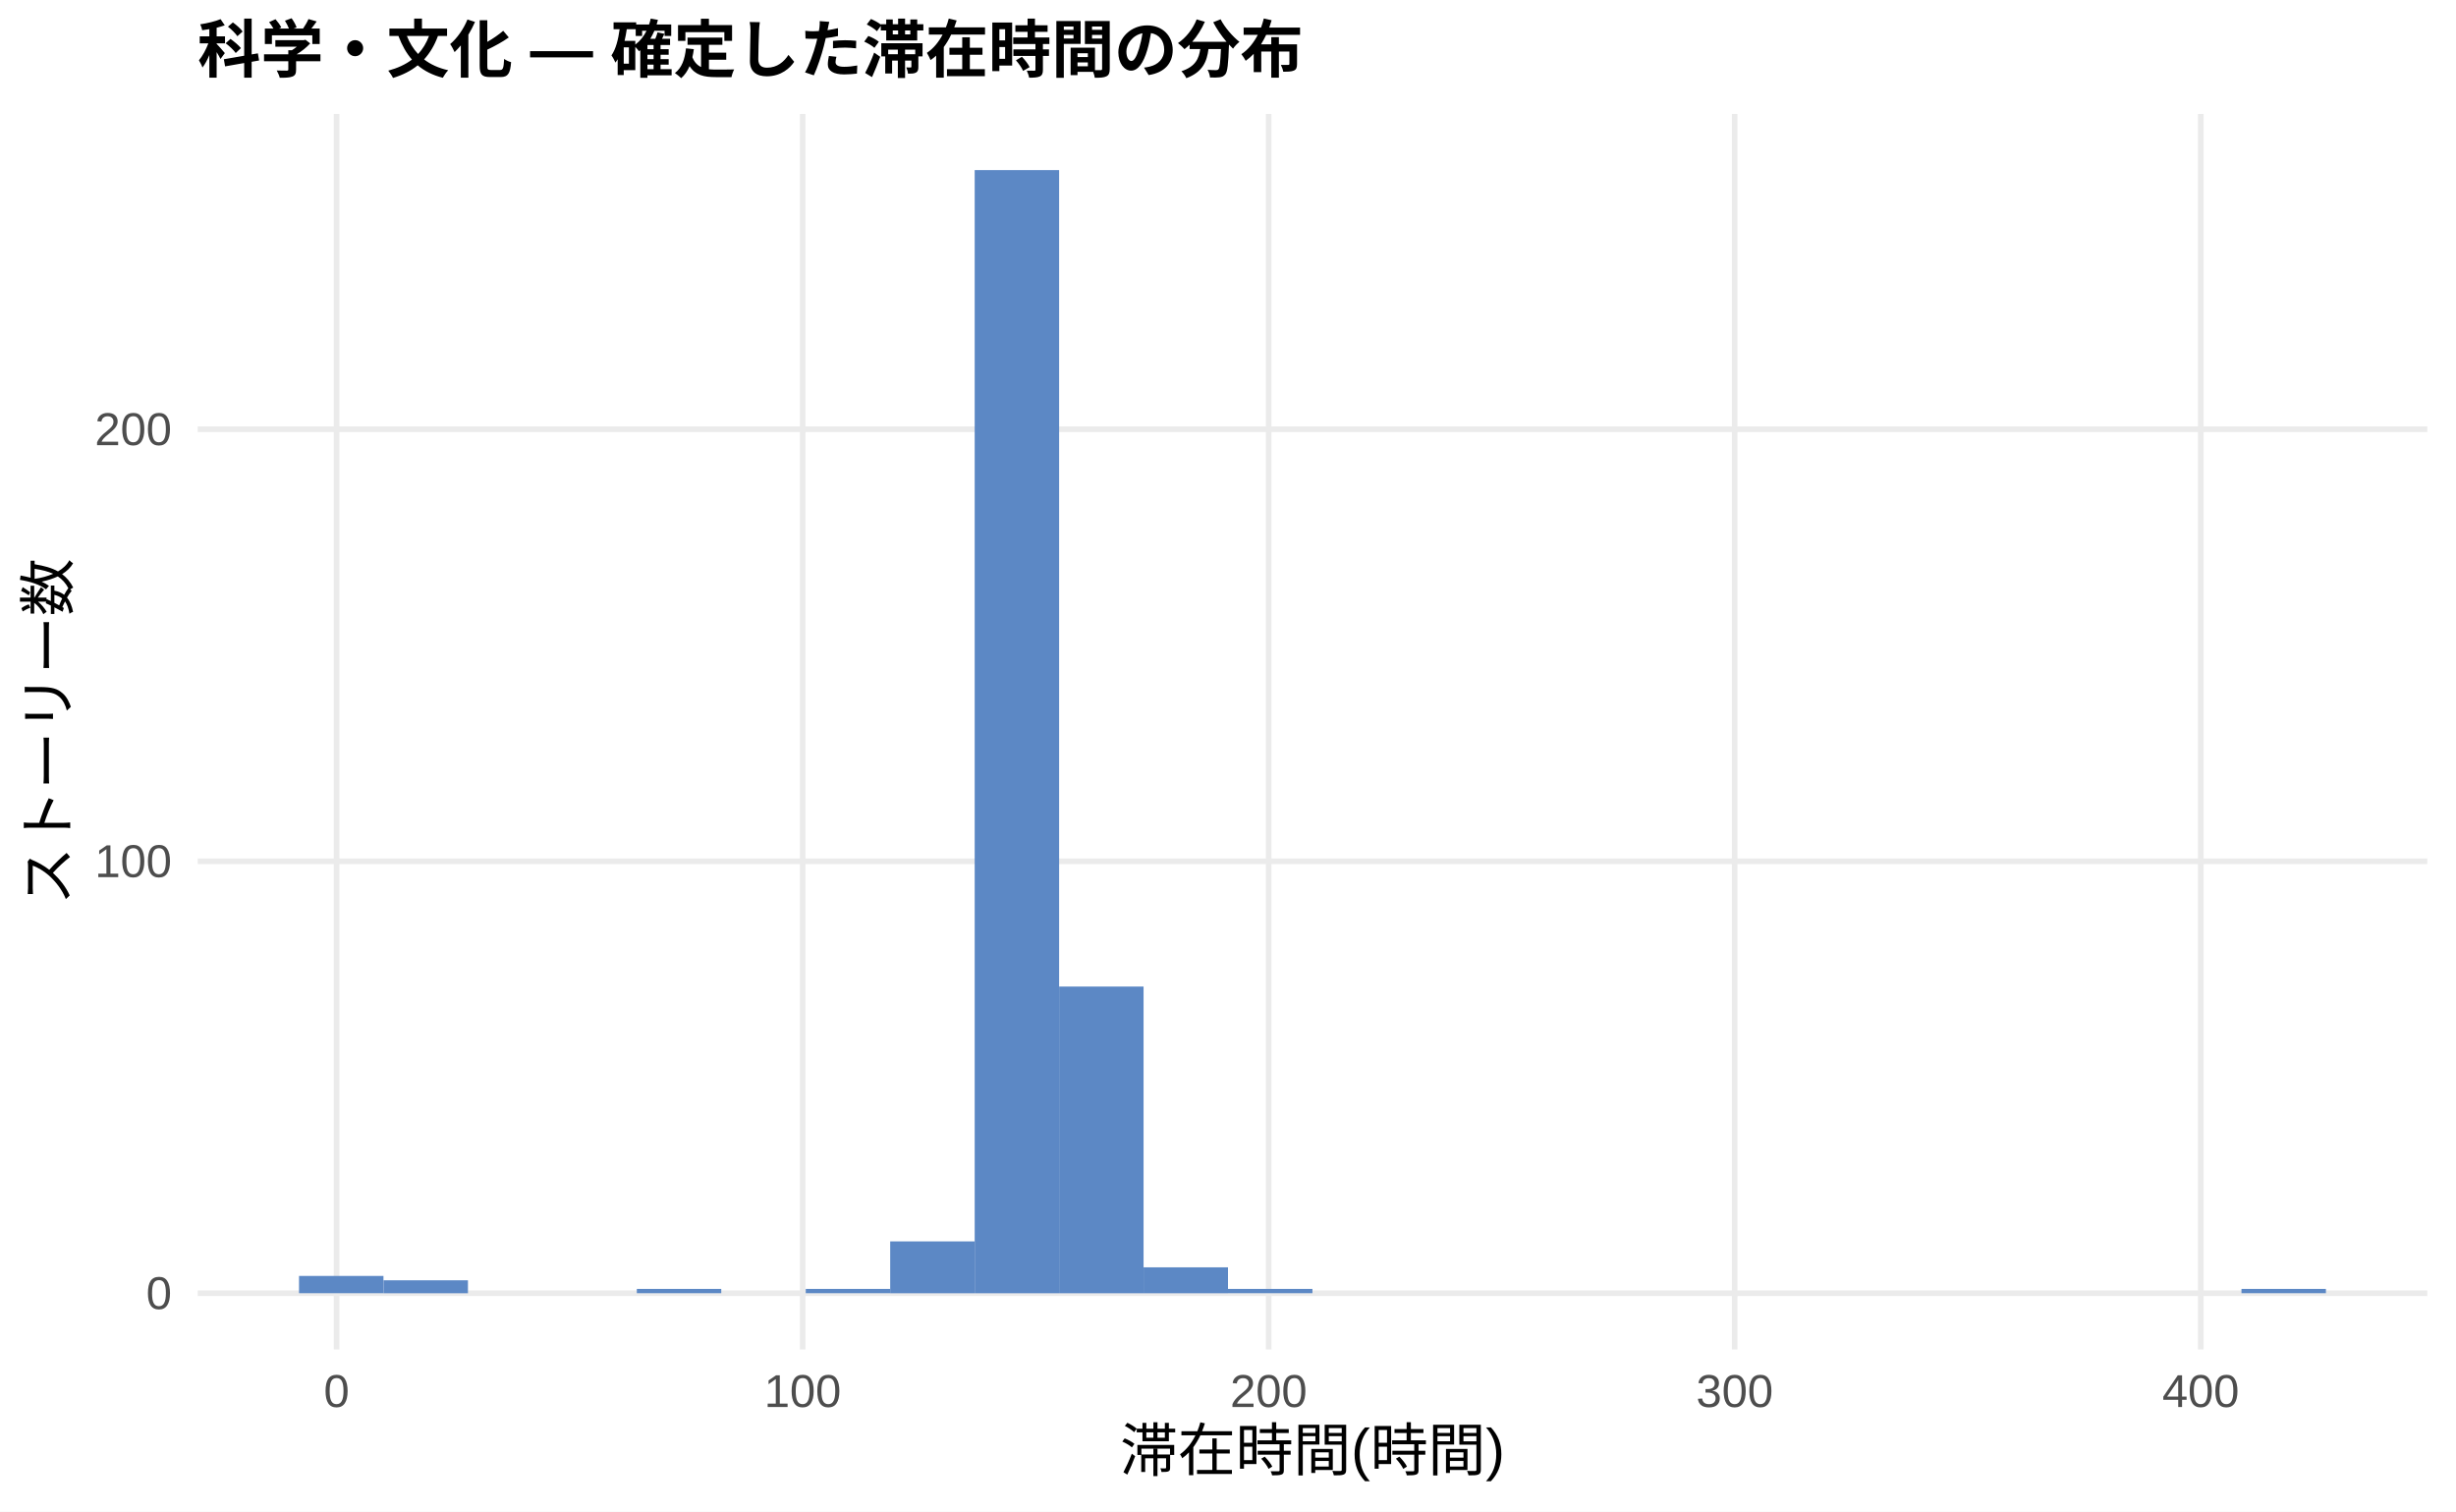
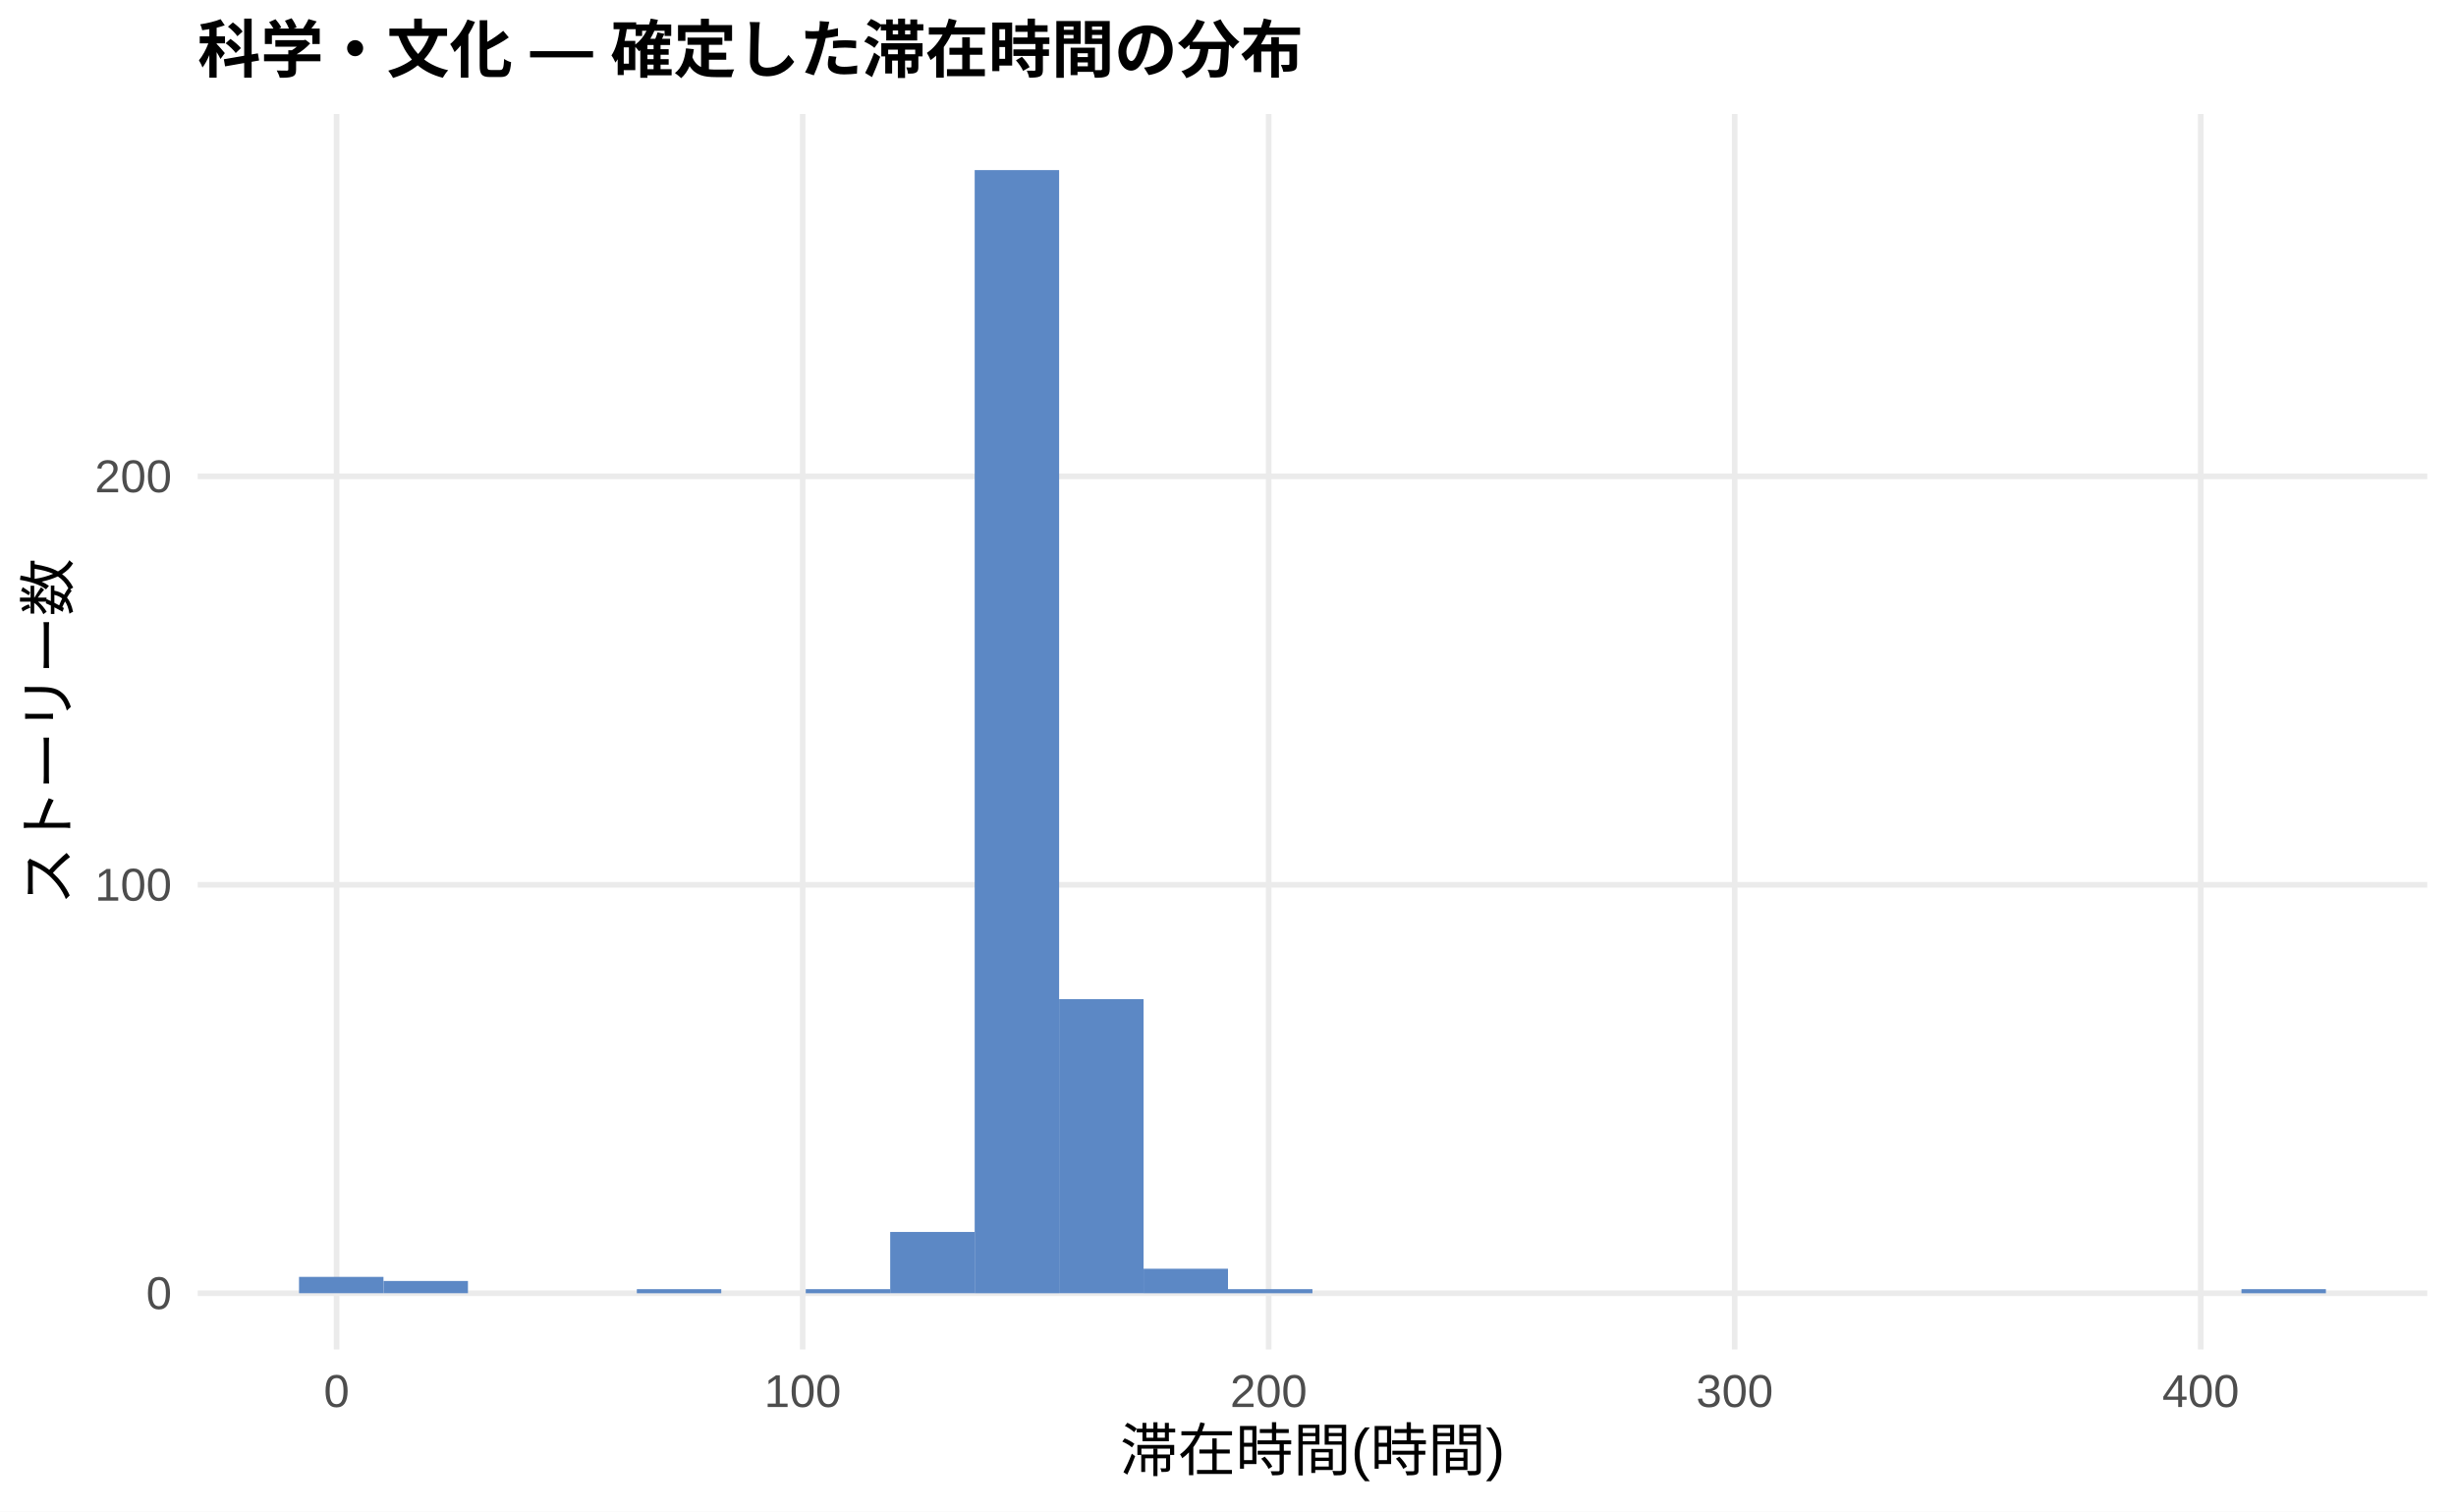
<svg xmlns="http://www.w3.org/2000/svg" width="468.00pt" height="288.00pt" viewBox="0 0 468.00 288.00">
  <g class="svglite">
    <defs>
      <style type="text/css">
    .svglite line, .svglite polyline, .svglite polygon, .svglite path, .svglite rect, .svglite circle {
      fill: none;
      stroke: #000000;
      stroke-linecap: round;
      stroke-linejoin: round;
      stroke-miterlimit: 10.00;
    }
    .svglite text {
      white-space: pre;
    }
    .svglite g.glyphgroup path {
      fill: inherit;
      stroke: none;
    }
  </style>
    </defs>
    <rect width="100%" height="100%" style="stroke: none; fill: #FFFFFF;" />
    <defs>
      <clipPath id="cpMC4wMHw0NjguMDB8MC4wMHwyODguMDA=">
        <rect x="0.00" y="0.00" width="468.00" height="288.00" />
      </clipPath>
    </defs>
    <g clip-path="url(#cpMC4wMHw0NjguMDB8MC4wMHwyODguMDA=)">
      <rect x="0.00" y="0.00" width="468.00" height="288.00" style="stroke-width: 1.07; stroke: none; fill: #FFFFFF;" />
    </g>
    <defs>
      <clipPath id="cpMzcuNjd8NDYyLjUyfDIxLjcxfDI1Ny4xMg==">
        <rect x="37.67" y="21.71" width="424.85" height="235.41" />
      </clipPath>
    </defs>
    <g clip-path="url(#cpMzcuNjd8NDYyLjUyfDIxLjcxfDI1Ny4xMg==)">
      <polyline points="37.67,246.42 462.52,246.42 " style="stroke-width: 1.07; stroke: #EBEBEB; stroke-linecap: butt;" />
-       <polyline points="37.67,164.11 462.52,164.11 " style="stroke-width: 1.07; stroke: #EBEBEB; stroke-linecap: butt;" />
-       <polyline points="37.67,81.79 462.52,81.79 " style="stroke-width: 1.07; stroke: #EBEBEB; stroke-linecap: butt;" />
+       <polyline points="37.67,168.59 462.52,168.59 " style="stroke-width: 1.07; stroke: #EBEBEB; stroke-linecap: butt;" />
+       <polyline points="37.67,90.77 462.52,90.77 " style="stroke-width: 1.07; stroke: #EBEBEB; stroke-linecap: butt;" />
      <polyline points="64.14,257.12 64.14,21.71 " style="stroke-width: 1.07; stroke: #EBEBEB; stroke-linecap: butt;" />
      <polyline points="152.95,257.12 152.95,21.71 " style="stroke-width: 1.07; stroke: #EBEBEB; stroke-linecap: butt;" />
      <polyline points="241.75,257.12 241.75,21.71 " style="stroke-width: 1.07; stroke: #EBEBEB; stroke-linecap: butt;" />
      <polyline points="330.55,257.12 330.55,21.71 " style="stroke-width: 1.07; stroke: #EBEBEB; stroke-linecap: butt;" />
      <polyline points="419.36,257.12 419.36,21.71 " style="stroke-width: 1.07; stroke: #EBEBEB; stroke-linecap: butt;" />
-       <rect x="56.98" y="243.12" width="16.09" height="3.29" style="stroke-width: 1.07; stroke: none; stroke-linecap: butt; stroke-linejoin: miter; fill: #5C88C5;" />
-       <rect x="73.08" y="243.95" width="16.09" height="2.47" style="stroke-width: 1.07; stroke: none; stroke-linecap: butt; stroke-linejoin: miter; fill: #5C88C5;" />
+       <rect x="56.98" y="243.30" width="16.09" height="3.11" style="stroke-width: 1.07; stroke: none; stroke-linecap: butt; stroke-linejoin: miter; fill: #5C88C5;" />
+       <rect x="73.08" y="244.08" width="16.09" height="2.33" style="stroke-width: 1.07; stroke: none; stroke-linecap: butt; stroke-linejoin: miter; fill: #5C88C5;" />
      <rect x="89.17" y="246.42" width="16.09" height="0.00" style="stroke-width: 1.07; stroke: none; stroke-linecap: butt; stroke-linejoin: miter; fill: #5C88C5;" />
      <rect x="105.26" y="246.42" width="16.09" height="0.00" style="stroke-width: 1.07; stroke: none; stroke-linecap: butt; stroke-linejoin: miter; fill: #5C88C5;" />
-       <rect x="121.35" y="245.59" width="16.09" height="0.82" style="stroke-width: 1.07; stroke: none; stroke-linecap: butt; stroke-linejoin: miter; fill: #5C88C5;" />
+       <rect x="121.35" y="245.64" width="16.09" height="0.78" style="stroke-width: 1.07; stroke: none; stroke-linecap: butt; stroke-linejoin: miter; fill: #5C88C5;" />
      <rect x="137.45" y="246.42" width="16.09" height="0.00" style="stroke-width: 1.07; stroke: none; stroke-linecap: butt; stroke-linejoin: miter; fill: #5C88C5;" />
-       <rect x="153.54" y="245.59" width="16.09" height="0.82" style="stroke-width: 1.07; stroke: none; stroke-linecap: butt; stroke-linejoin: miter; fill: #5C88C5;" />
-       <rect x="169.63" y="236.54" width="16.09" height="9.88" style="stroke-width: 1.07; stroke: none; stroke-linecap: butt; stroke-linejoin: miter; fill: #5C88C5;" />
+       <rect x="153.54" y="245.64" width="16.09" height="0.78" style="stroke-width: 1.07; stroke: none; stroke-linecap: butt; stroke-linejoin: miter; fill: #5C88C5;" />
+       <rect x="169.63" y="234.74" width="16.09" height="11.67" style="stroke-width: 1.07; stroke: none; stroke-linecap: butt; stroke-linejoin: miter; fill: #5C88C5;" />
      <rect x="185.73" y="32.41" width="16.09" height="214.01" style="stroke-width: 1.07; stroke: none; stroke-linecap: butt; stroke-linejoin: miter; fill: #5C88C5;" />
-       <rect x="201.82" y="187.98" width="16.09" height="58.44" style="stroke-width: 1.07; stroke: none; stroke-linecap: butt; stroke-linejoin: miter; fill: #5C88C5;" />
-       <rect x="217.91" y="241.48" width="16.09" height="4.94" style="stroke-width: 1.07; stroke: none; stroke-linecap: butt; stroke-linejoin: miter; fill: #5C88C5;" />
-       <rect x="234.00" y="245.59" width="16.09" height="0.82" style="stroke-width: 1.07; stroke: none; stroke-linecap: butt; stroke-linejoin: miter; fill: #5C88C5;" />
+       <rect x="201.82" y="190.38" width="16.09" height="56.03" style="stroke-width: 1.07; stroke: none; stroke-linecap: butt; stroke-linejoin: miter; fill: #5C88C5;" />
+       <rect x="217.91" y="241.75" width="16.09" height="4.67" style="stroke-width: 1.07; stroke: none; stroke-linecap: butt; stroke-linejoin: miter; fill: #5C88C5;" />
+       <rect x="234.00" y="245.64" width="16.09" height="0.78" style="stroke-width: 1.07; stroke: none; stroke-linecap: butt; stroke-linejoin: miter; fill: #5C88C5;" />
      <rect x="250.10" y="246.42" width="16.09" height="0.00" style="stroke-width: 1.07; stroke: none; stroke-linecap: butt; stroke-linejoin: miter; fill: #5C88C5;" />
      <rect x="266.19" y="246.42" width="16.09" height="0.00" style="stroke-width: 1.07; stroke: none; stroke-linecap: butt; stroke-linejoin: miter; fill: #5C88C5;" />
      <rect x="282.28" y="246.42" width="16.09" height="0.00" style="stroke-width: 1.07; stroke: none; stroke-linecap: butt; stroke-linejoin: miter; fill: #5C88C5;" />
      <rect x="298.37" y="246.42" width="16.09" height="0.00" style="stroke-width: 1.07; stroke: none; stroke-linecap: butt; stroke-linejoin: miter; fill: #5C88C5;" />
      <rect x="314.47" y="246.42" width="16.09" height="0.00" style="stroke-width: 1.07; stroke: none; stroke-linecap: butt; stroke-linejoin: miter; fill: #5C88C5;" />
      <rect x="330.56" y="246.42" width="16.09" height="0.00" style="stroke-width: 1.07; stroke: none; stroke-linecap: butt; stroke-linejoin: miter; fill: #5C88C5;" />
      <rect x="346.65" y="246.42" width="16.09" height="0.00" style="stroke-width: 1.07; stroke: none; stroke-linecap: butt; stroke-linejoin: miter; fill: #5C88C5;" />
      <rect x="362.75" y="246.42" width="16.09" height="0.00" style="stroke-width: 1.07; stroke: none; stroke-linecap: butt; stroke-linejoin: miter; fill: #5C88C5;" />
      <rect x="378.84" y="246.42" width="16.09" height="0.00" style="stroke-width: 1.07; stroke: none; stroke-linecap: butt; stroke-linejoin: miter; fill: #5C88C5;" />
      <rect x="394.93" y="246.42" width="16.09" height="0.00" style="stroke-width: 1.07; stroke: none; stroke-linecap: butt; stroke-linejoin: miter; fill: #5C88C5;" />
      <rect x="411.02" y="246.42" width="16.09" height="0.00" style="stroke-width: 1.07; stroke: none; stroke-linecap: butt; stroke-linejoin: miter; fill: #5C88C5;" />
-       <rect x="427.12" y="245.59" width="16.09" height="0.82" style="stroke-width: 1.07; stroke: none; stroke-linecap: butt; stroke-linejoin: miter; fill: #5C88C5;" />
+       <rect x="427.12" y="245.64" width="16.09" height="0.78" style="stroke-width: 1.07; stroke: none; stroke-linecap: butt; stroke-linejoin: miter; fill: #5C88C5;" />
    </g>
    <g clip-path="url(#cpMC4wMHw0NjguMDB8MC4wMHwyODguMDA=)">
      <text x="32.74" y="249.44" text-anchor="end" style="font-size: 8.80px;fill: #4D4D4D; font-family: &quot;Liberation Sans&quot;;" textLength="4.89px" lengthAdjust="spacingAndGlyphs">0</text>
-       <text x="32.74" y="167.13" text-anchor="end" style="font-size: 8.80px;fill: #4D4D4D; font-family: &quot;Liberation Sans&quot;;" textLength="14.67px" lengthAdjust="spacingAndGlyphs">100</text>
-       <text x="32.74" y="84.82" text-anchor="end" style="font-size: 8.80px;fill: #4D4D4D; font-family: &quot;Liberation Sans&quot;;" textLength="14.67px" lengthAdjust="spacingAndGlyphs">200</text>
+       <text x="32.74" y="171.62" text-anchor="end" style="font-size: 8.80px;fill: #4D4D4D; font-family: &quot;Liberation Sans&quot;;" textLength="14.67px" lengthAdjust="spacingAndGlyphs">100</text>
+       <text x="32.74" y="93.80" text-anchor="end" style="font-size: 8.80px;fill: #4D4D4D; font-family: &quot;Liberation Sans&quot;;" textLength="14.67px" lengthAdjust="spacingAndGlyphs">200</text>
      <text x="64.14" y="268.10" text-anchor="middle" style="font-size: 8.80px;fill: #4D4D4D; font-family: &quot;Liberation Sans&quot;;" textLength="4.89px" lengthAdjust="spacingAndGlyphs">0</text>
      <text x="152.95" y="268.10" text-anchor="middle" style="font-size: 8.80px;fill: #4D4D4D; font-family: &quot;Liberation Sans&quot;;" textLength="14.67px" lengthAdjust="spacingAndGlyphs">100</text>
      <text x="241.75" y="268.10" text-anchor="middle" style="font-size: 8.80px;fill: #4D4D4D; font-family: &quot;Liberation Sans&quot;;" textLength="14.67px" lengthAdjust="spacingAndGlyphs">200</text>
      <text x="330.55" y="268.10" text-anchor="middle" style="font-size: 8.80px;fill: #4D4D4D; font-family: &quot;Liberation Sans&quot;;" textLength="14.67px" lengthAdjust="spacingAndGlyphs">300</text>
      <text x="419.36" y="268.10" text-anchor="middle" style="font-size: 8.80px;fill: #4D4D4D; font-family: &quot;Liberation Sans&quot;;" textLength="14.67px" lengthAdjust="spacingAndGlyphs">400</text>
      <text x="250.10" y="280.24" text-anchor="middle" style="font-size: 11.00px; font-family: &quot;Liberation Sans&quot;;" textLength="73.31px" lengthAdjust="spacingAndGlyphs">滞在時間(時間)</text>
      <text transform="translate(13.05,139.41) rotate(-90)" text-anchor="middle" style="font-size: 11.00px; font-family: &quot;Liberation Sans&quot;;" textLength="66.00px" lengthAdjust="spacingAndGlyphs">ストーリー数</text>
      <text x="37.67" y="13.74" style="font-size: 12.00px; font-weight: bold; font-family: &quot;Liberation Sans&quot;;" textLength="210.66px" lengthAdjust="spacingAndGlyphs">科学・文化 — 確定した滞在時間の分布</text>
    </g>
  </g>
</svg>
